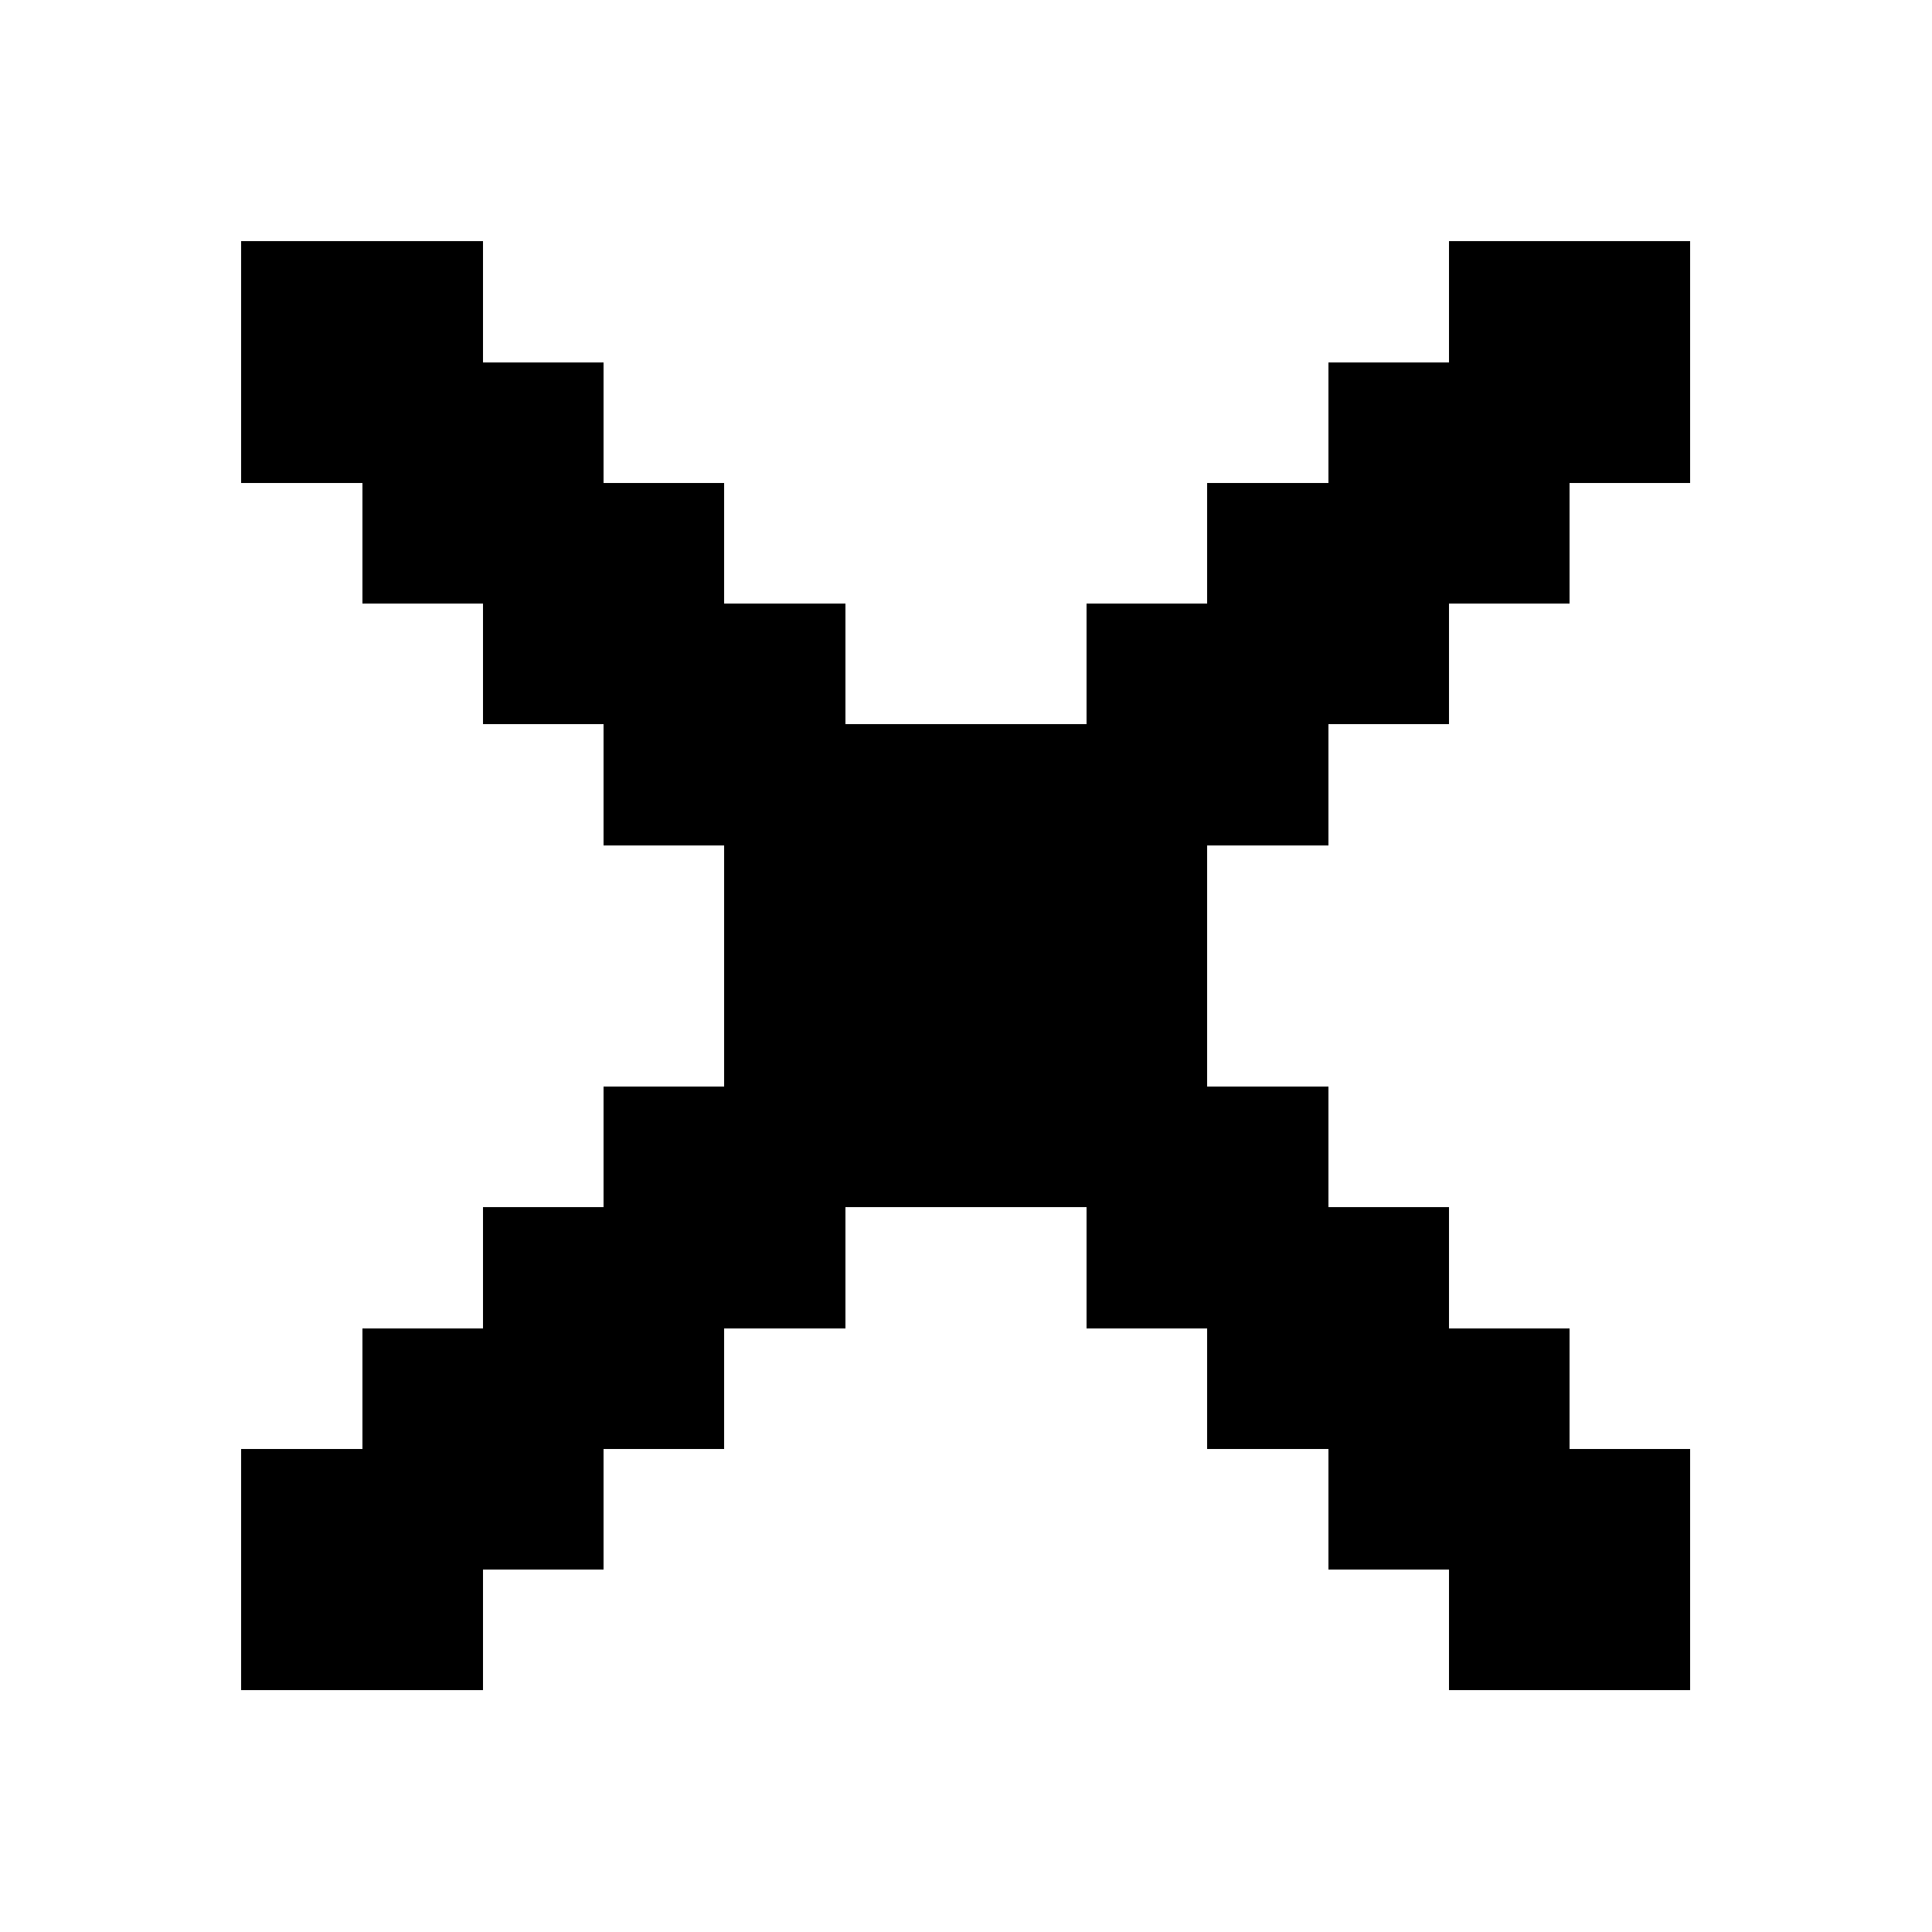
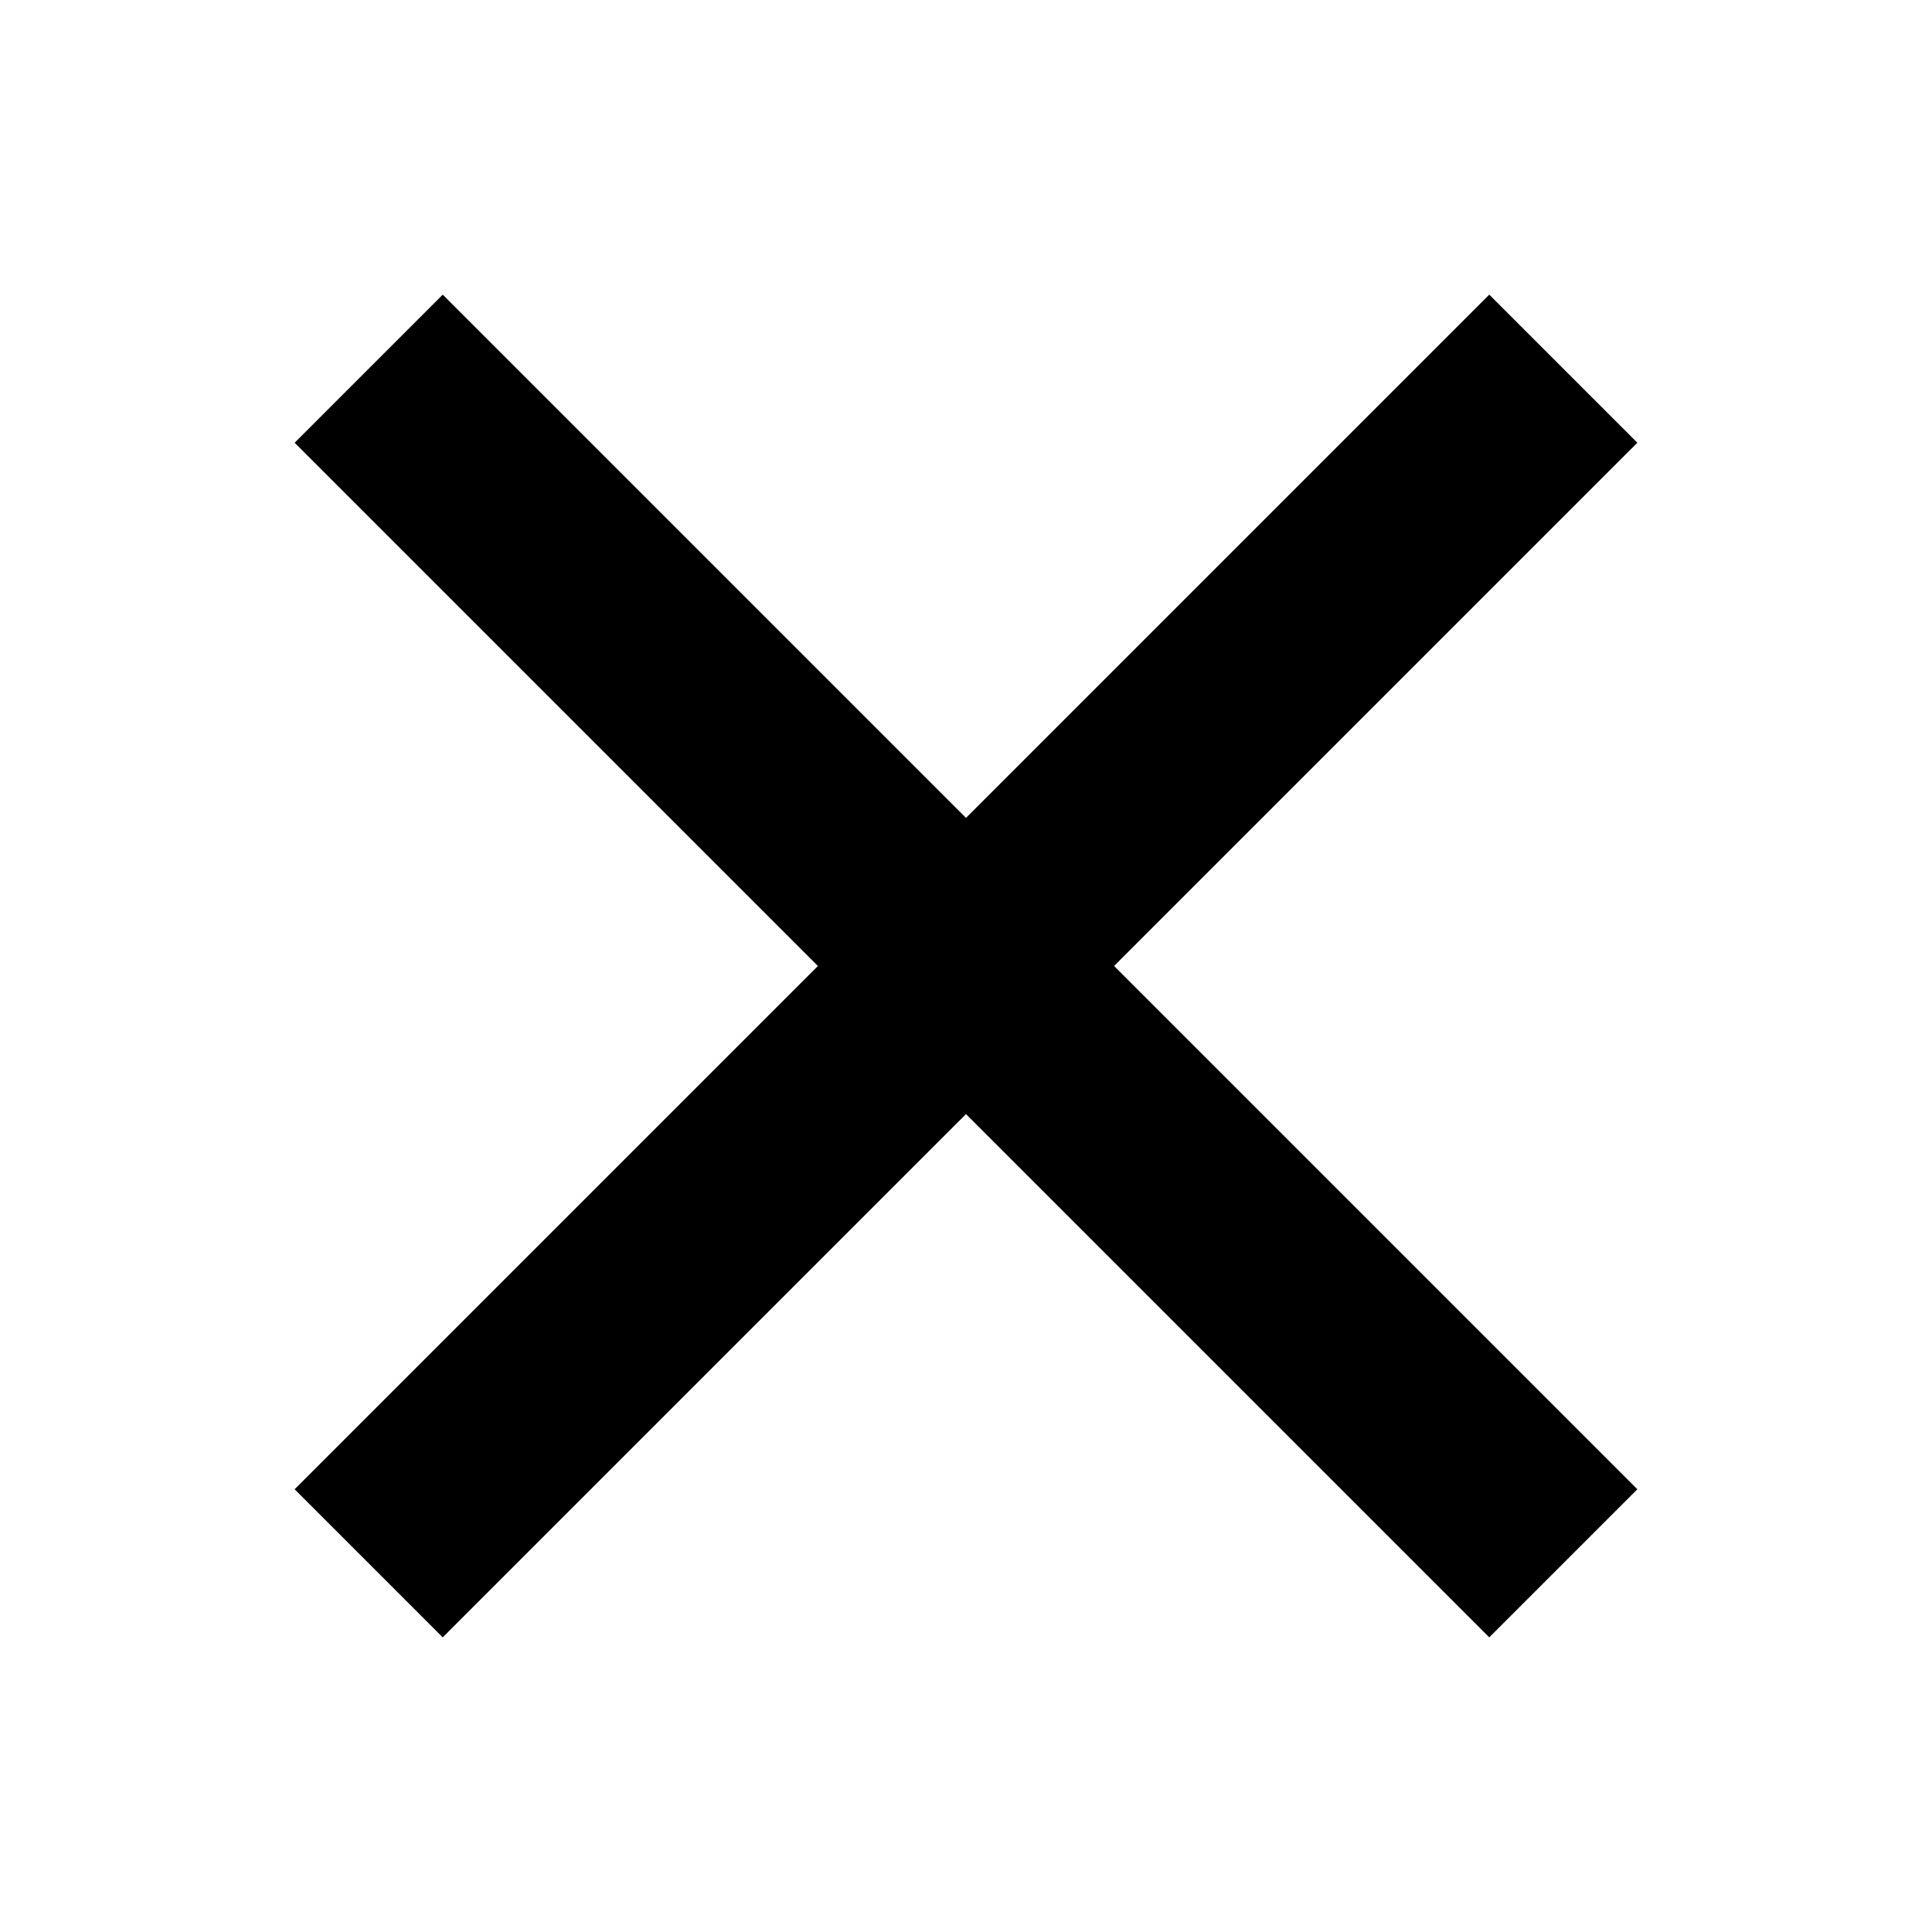
- <svg xmlns="http://www.w3.org/2000/svg" viewBox="0 0 16 16" fill="currentColor" shape-rendering="crispEdges">
-   <path d="M2 2h2v2h-2zM12 2h2v2h-2zM4 3h1v3h-1zM11 3h1v3h-1zM3 4h1v1h-1zM5 4h1v3h-1zM10 4h1v3h-1zM12 4h1v1h-1zM6 5h1v6h-1zM9 5h1v6h-1zM7 6h2v4h-2zM5 9h1v3h-1zM10 9h1v3h-1zM4 10h1v3h-1zM11 10h1v3h-1zM3 11h1v3h-1zM12 11h1v3h-1zM2 12h1v2h-1zM13 12h1v2h-1z" />
+ <svg xmlns="http://www.w3.org/2000/svg" viewBox="0 0 24 24" fill="currentColor">
+   <path d="M5.5 3.66L20.34 18.5L18.5 20.34L3.66 5.5ZM20.34 5.5L5.5 20.34L3.66 18.5L18.5 3.66Z" />
</svg>
